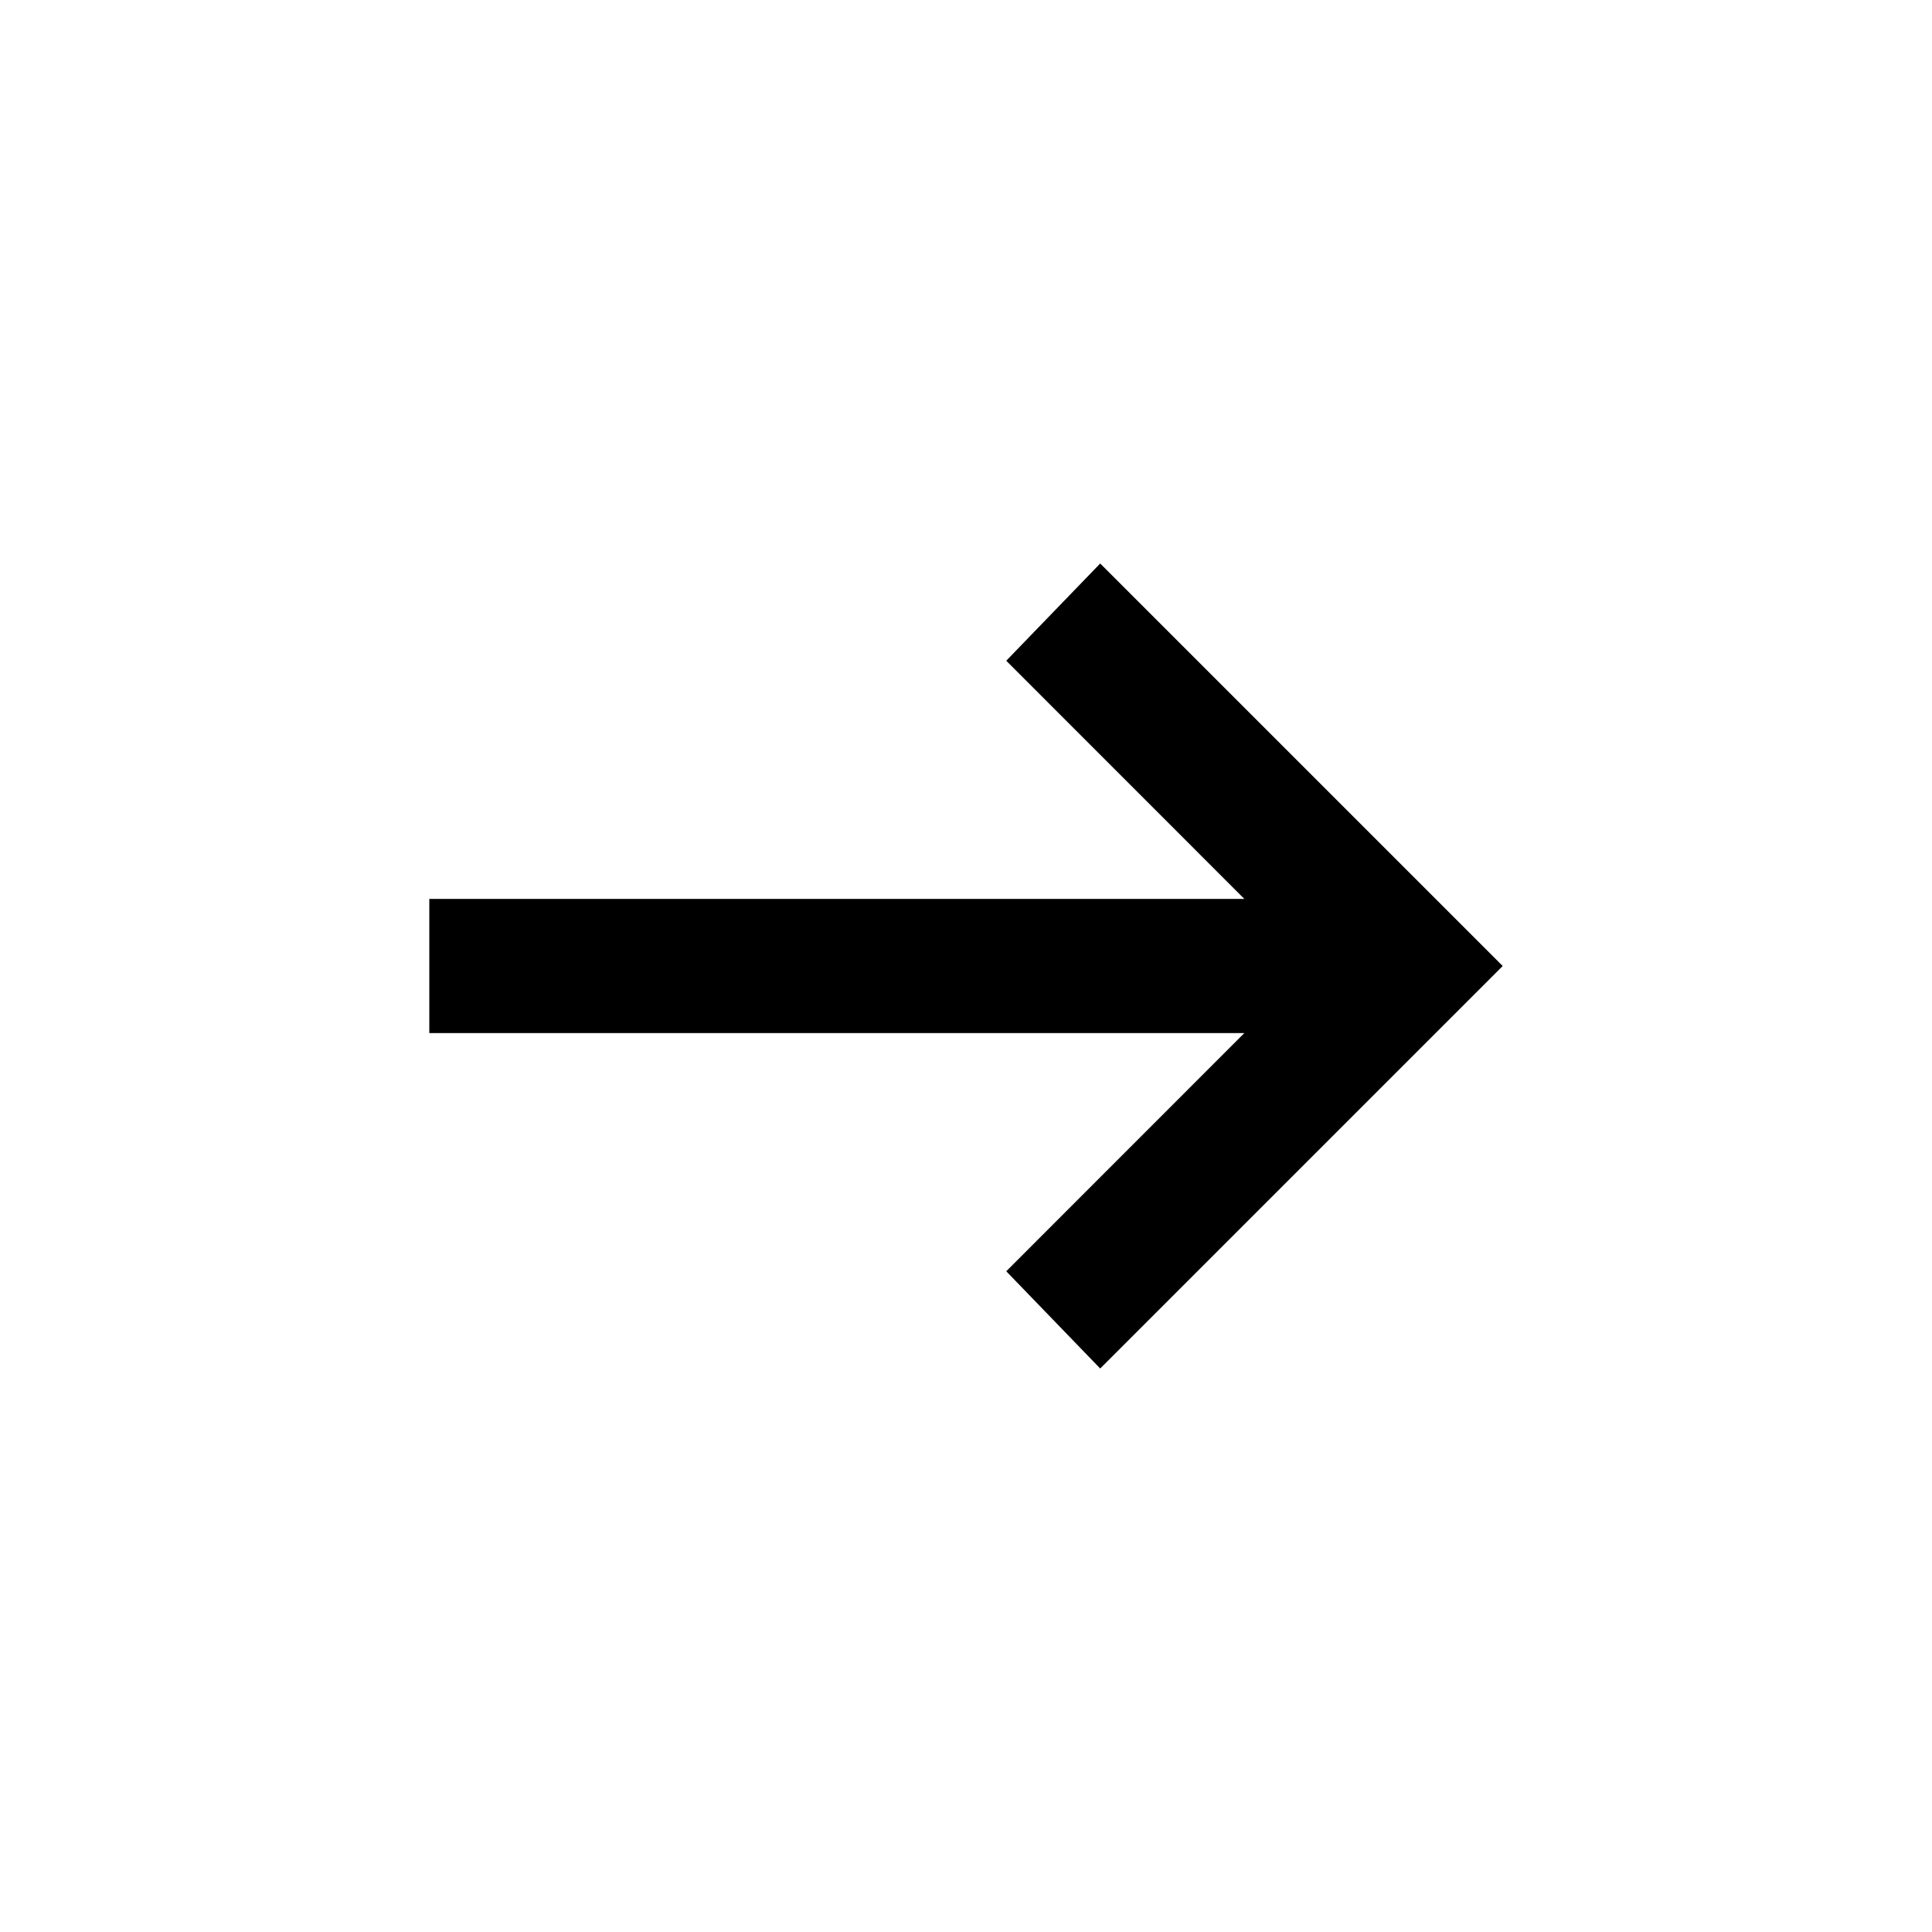
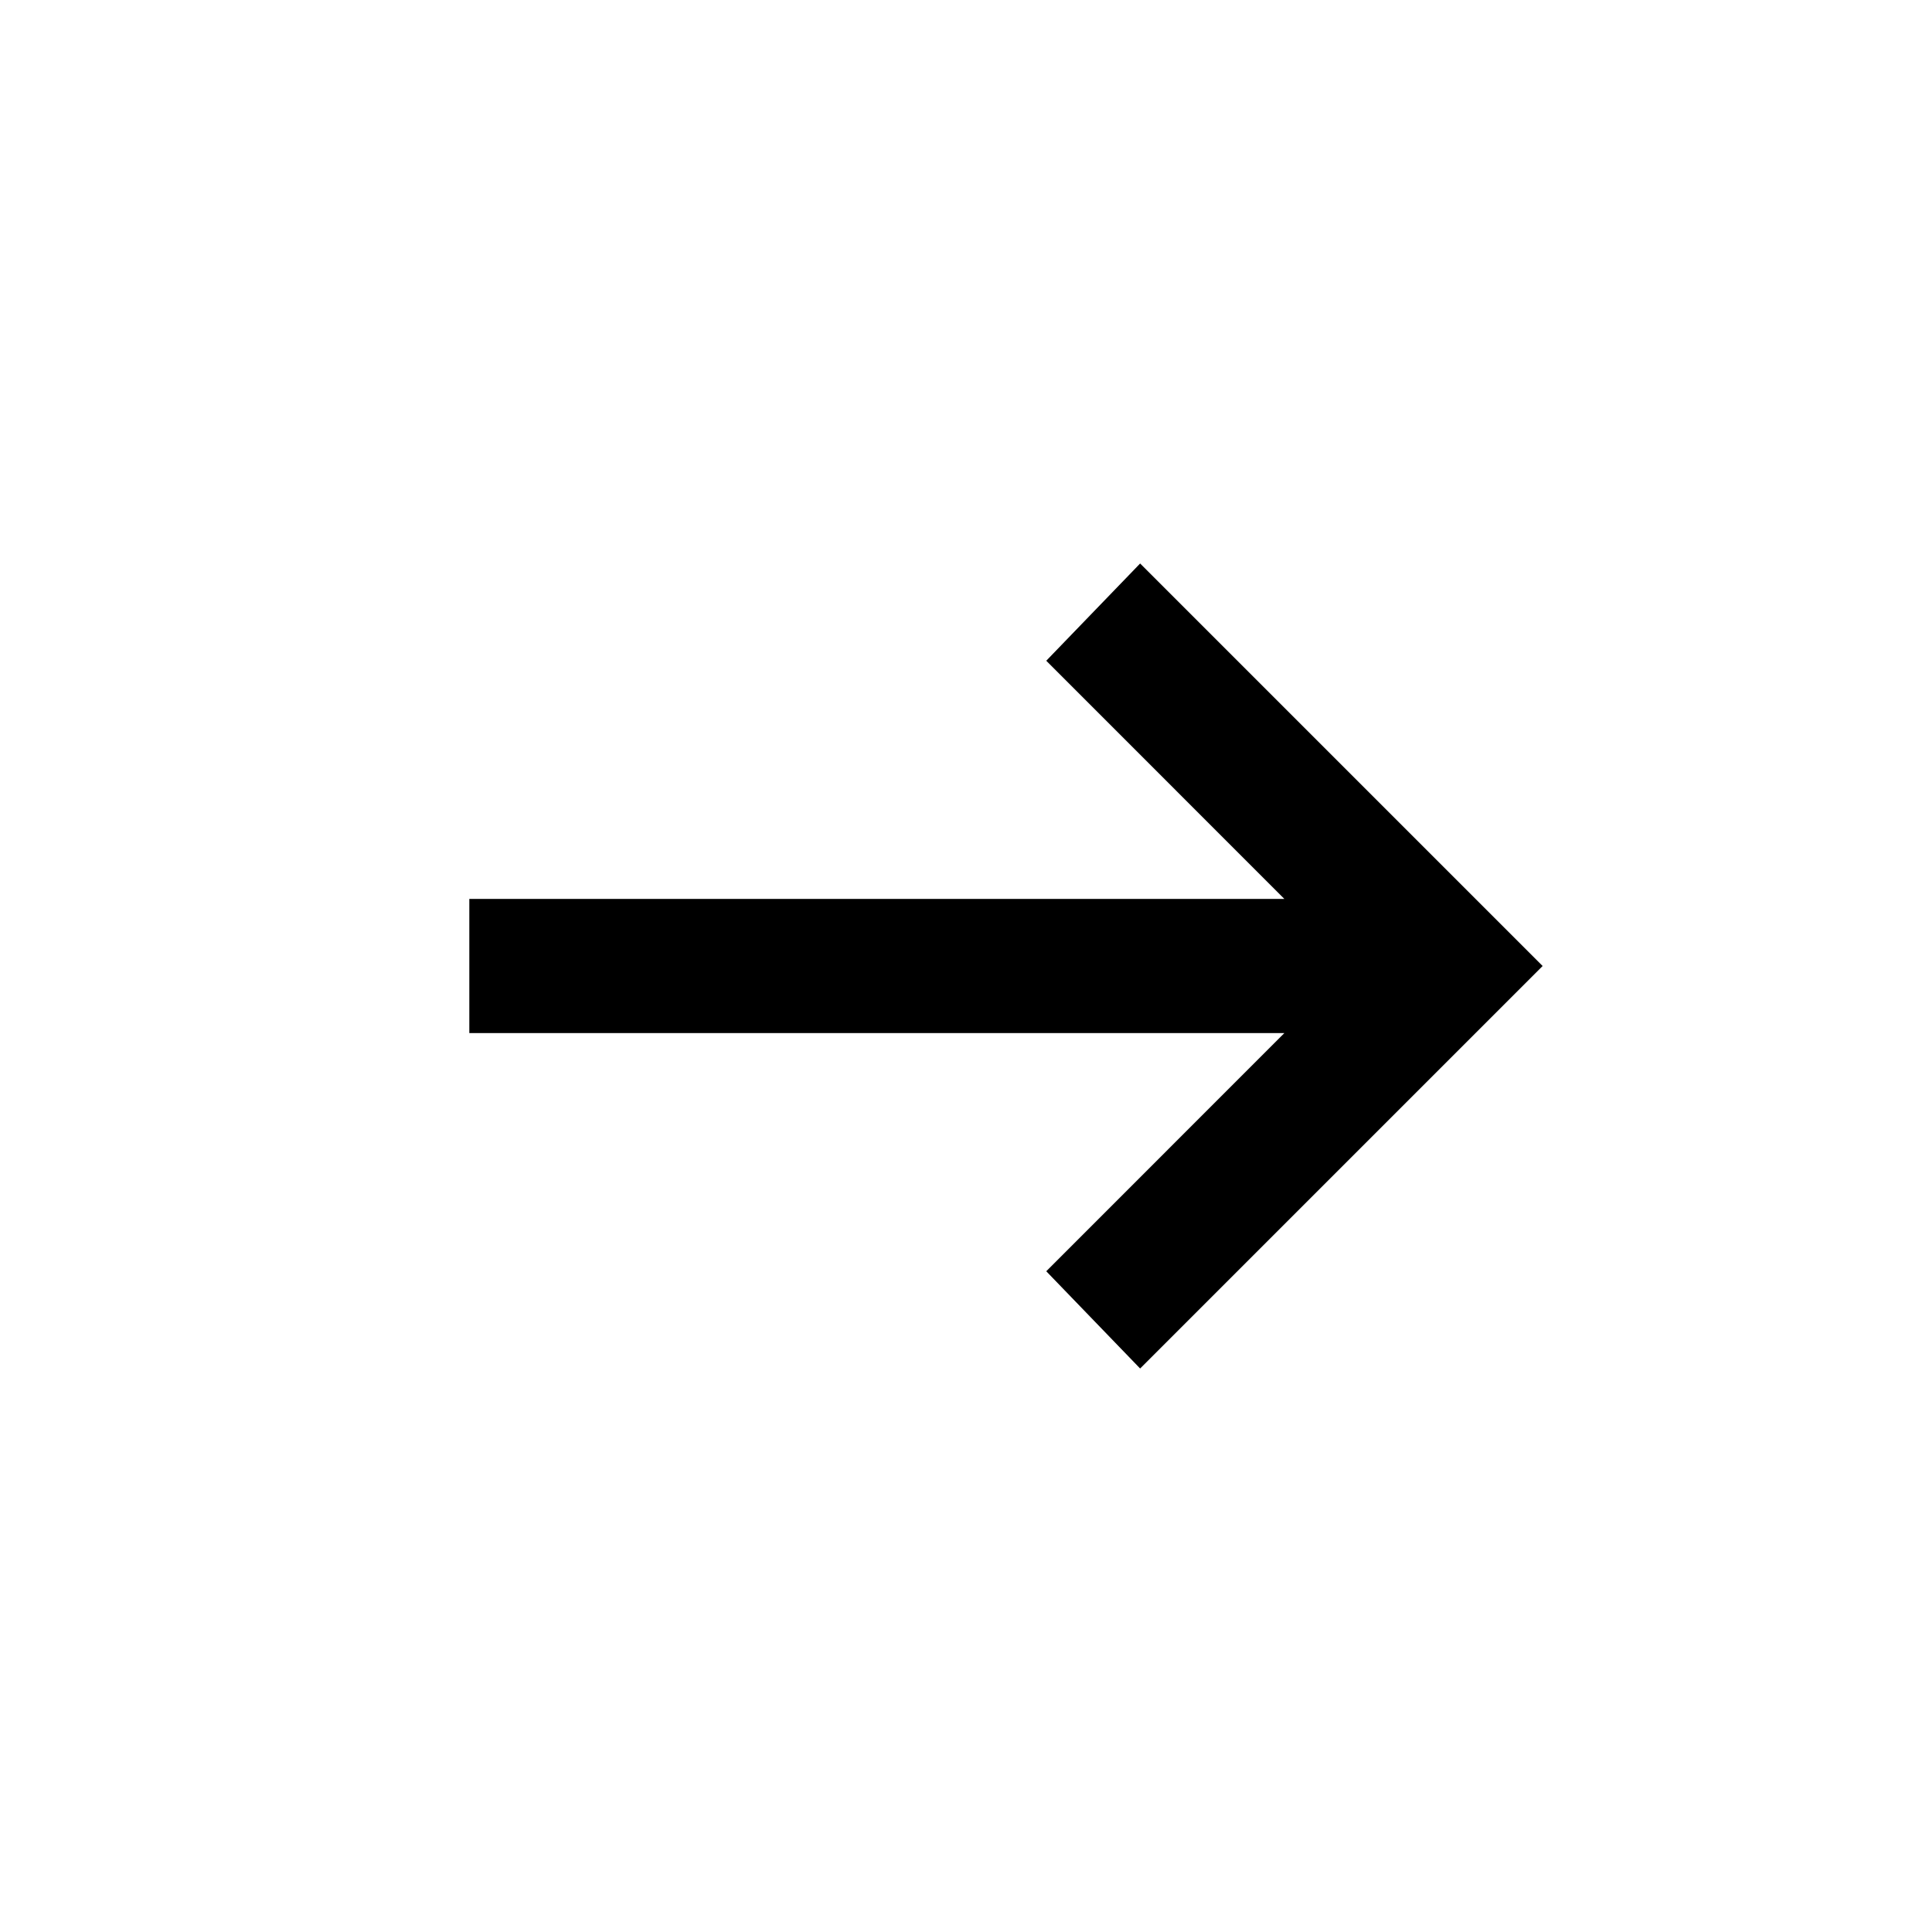
<svg xmlns="http://www.w3.org/2000/svg" viewBox="0 0 24 24" width="24" height="24">
-   <path d="M13.667 17 12.5 15.792l2.958-2.959H5.333v-1.666h10.125L12.5 8.208 13.667 7l5 5z" />
+   <path d="m14.163 17-1.166-1.208 2.958-2.959H5.83v-1.666h10.125l-2.958-2.959L14.163 7l5 5z" />
</svg>
